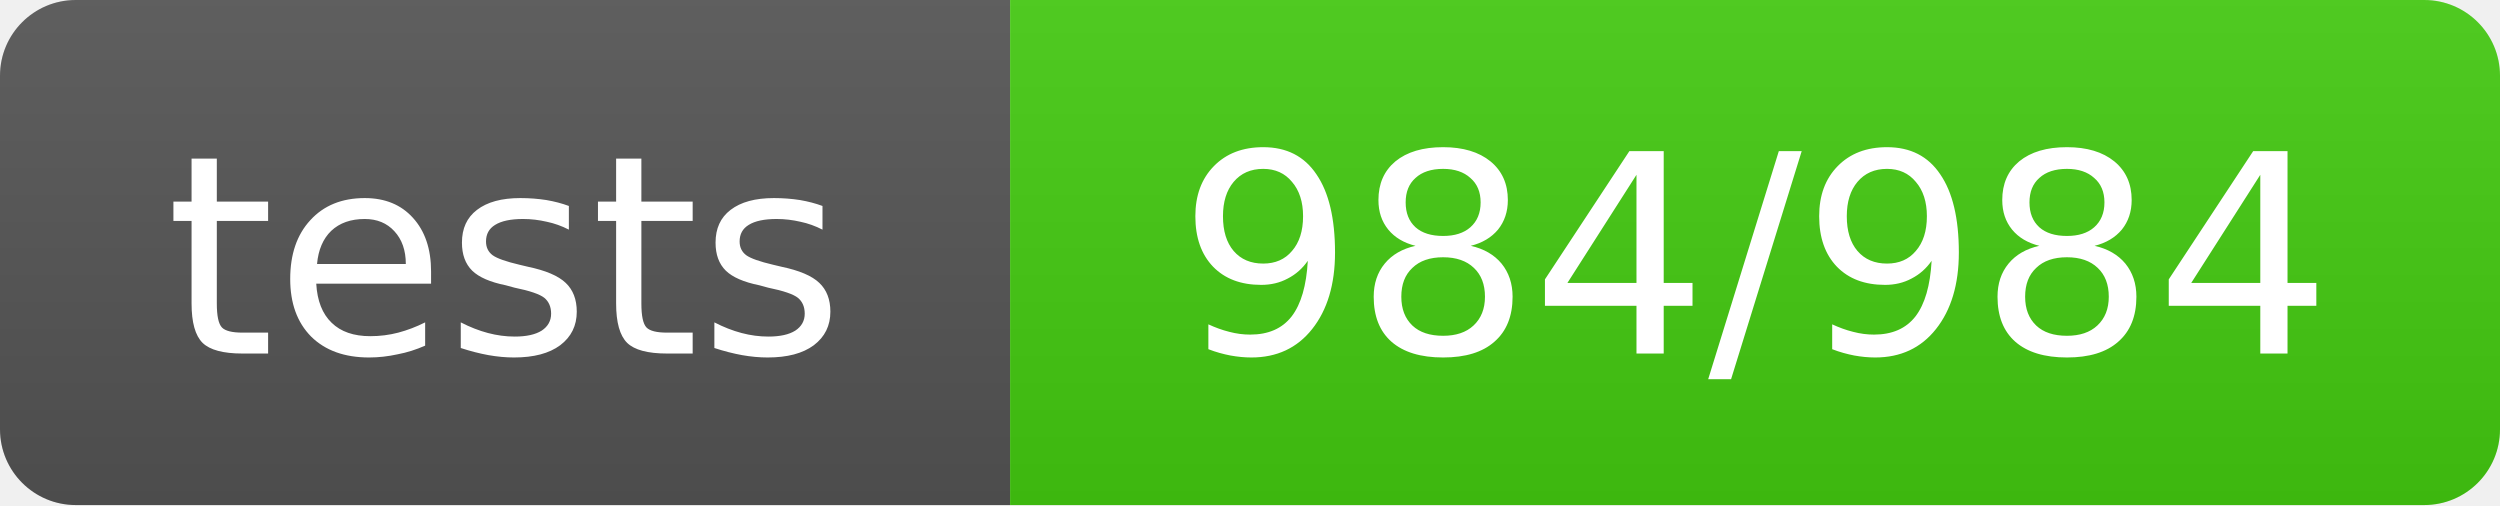
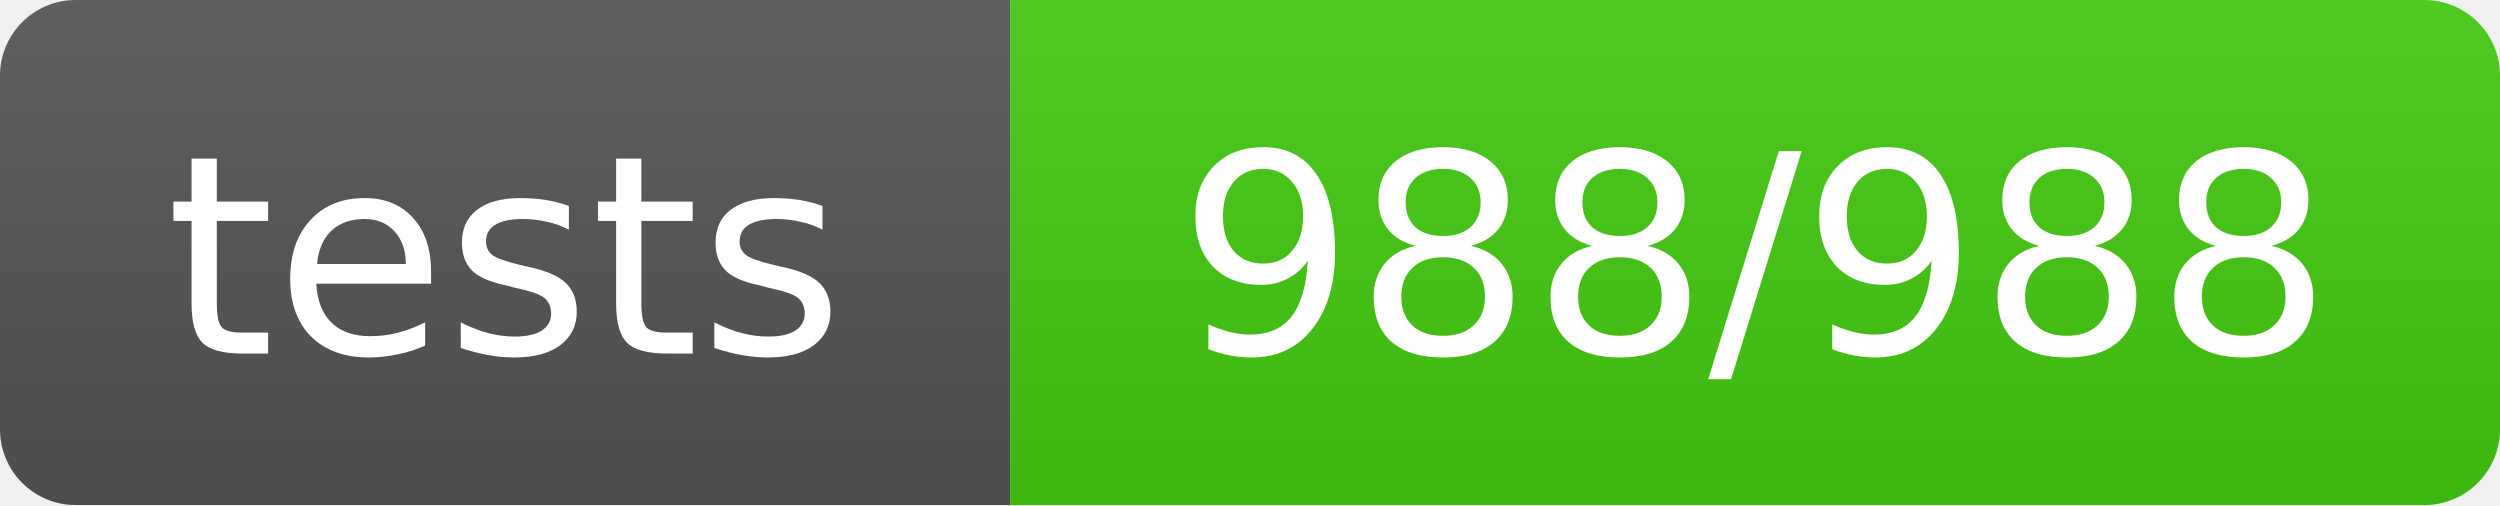
- <svg xmlns="http://www.w3.org/2000/svg" width="99" height="20" role="img" aria-label="tests: 984/984">
+ <svg xmlns="http://www.w3.org/2000/svg" width="99" height="20" role="img" aria-label="tests: 988/988">
  <linearGradient id="s" x2="0" y2="100%">
    <stop offset="0" stop-color="#bbb" stop-opacity=".1" />
    <stop offset="1" stop-opacity=".1" />
  </linearGradient>
  <clipPath id="r">
    <rect width="99" height="20" rx="3" fill="#fff" />
  </clipPath>
  <g clip-path="url(#r)">
    <rect width="40" height="20" fill="#555" />
    <rect x="40" width="59" height="20" fill="#4c1" />
    <rect width="99" height="20" fill="url(#s)" />
  </g>
  <g fill="#fff" text-anchor="middle" font-family="Verdana,Geneva,DejaVu Sans,sans-serif" text-rendering="geometricPrecision" font-size="11">
    <text x="20.0" y="14">tests</text>
-     <text x="69.5" y="14">984/984</text>
+     <text x="69.5" y="14">988/988</text>
  </g>
</svg>
